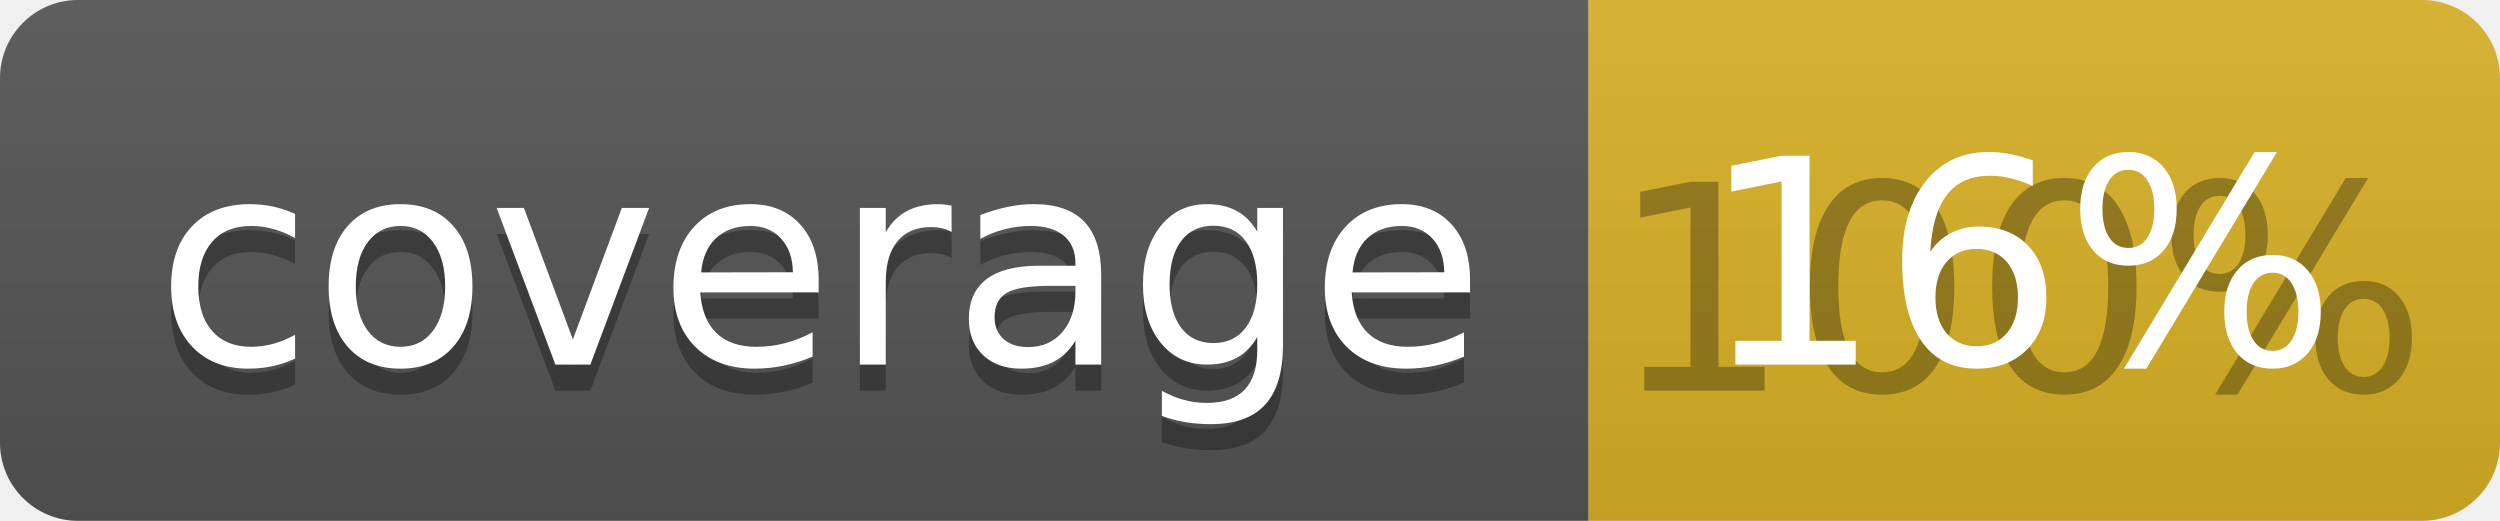
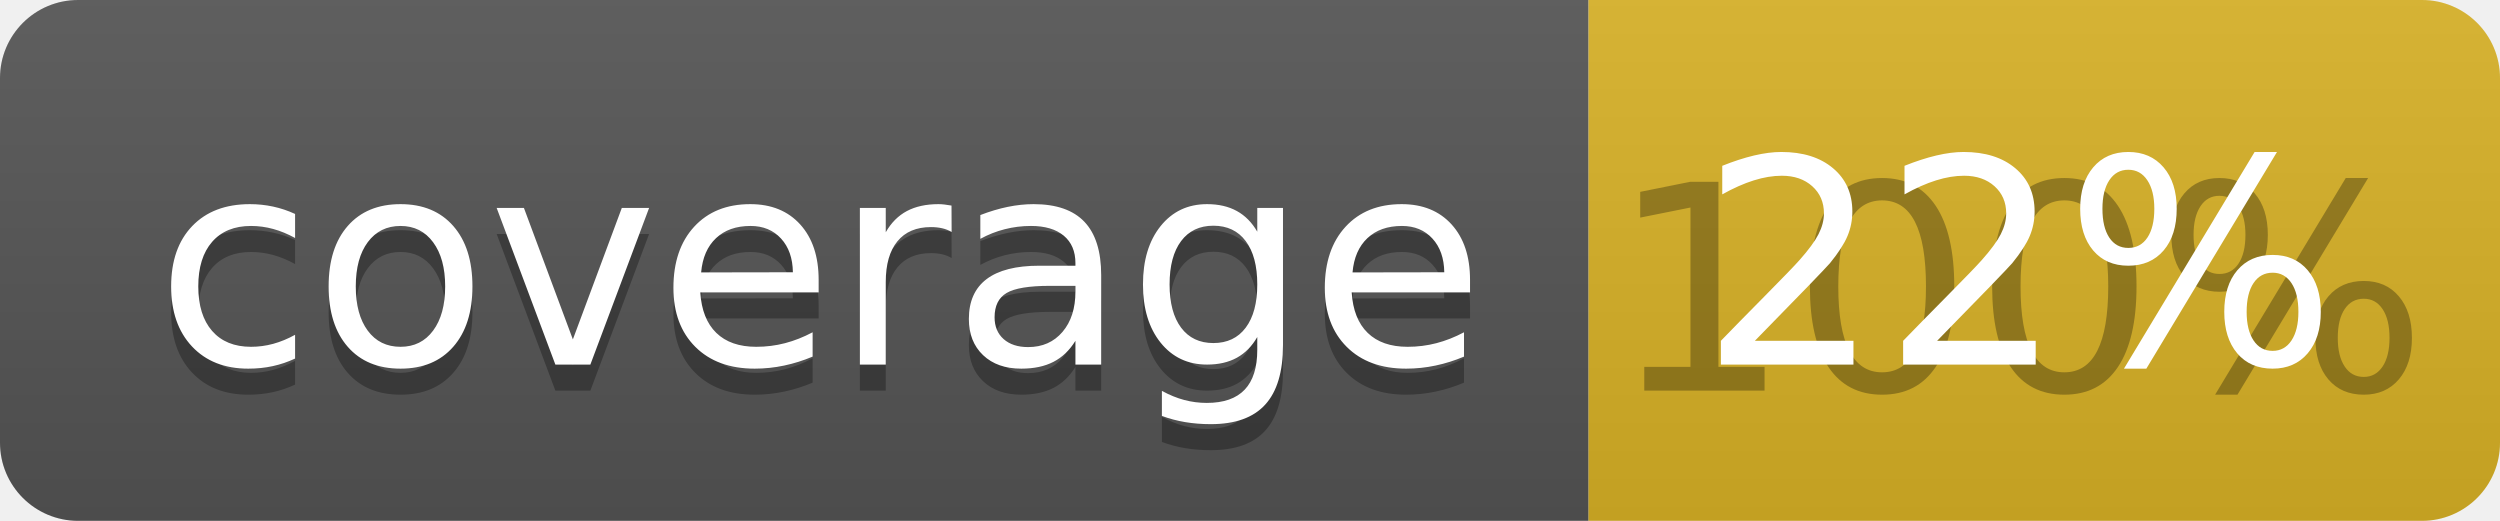
<svg xmlns="http://www.w3.org/2000/svg" width="96" height="20">
  <linearGradient id="b" x2="0" y2="100%">
    <stop offset="0" stop-color="#bbb" stop-opacity=".1" />
    <stop offset="1" stop-opacity=".1" />
  </linearGradient>
  <clipPath id="a">
    <rect width="96" height="20" rx="3" fill="#fff" />
  </clipPath>
  <g clip-path="url(#a)">
    <path fill="#555" d="M0 0h61v20H0z" />
    <path fill="#D9B226" d="M61 0h35v20H61z" />
    <path fill="url(#b)" d="M0 0h96v20H0z" />
  </g>
  <g fill="#fff" text-anchor="middle" font-family="DejaVu Sans,Verdana,Geneva,sans-serif" font-size="110">
    <text x="315" y="150" fill="#010101" fill-opacity=".3" transform="scale(.1)" textLength="510">coverage</text>
    <text x="315" y="140" transform="scale(.1)" textLength="510">coverage</text>
    <text x="775" y="150" fill="#010101" fill-opacity=".3" transform="scale(.1)" textLength="250">100%</text>
-     <text x="775" y="140" transform="scale(.1)" textLength="250">16%</text>
+     <text x="775" y="140" transform="scale(.1)" textLength="250">22%</text>
  </g>
</svg>
